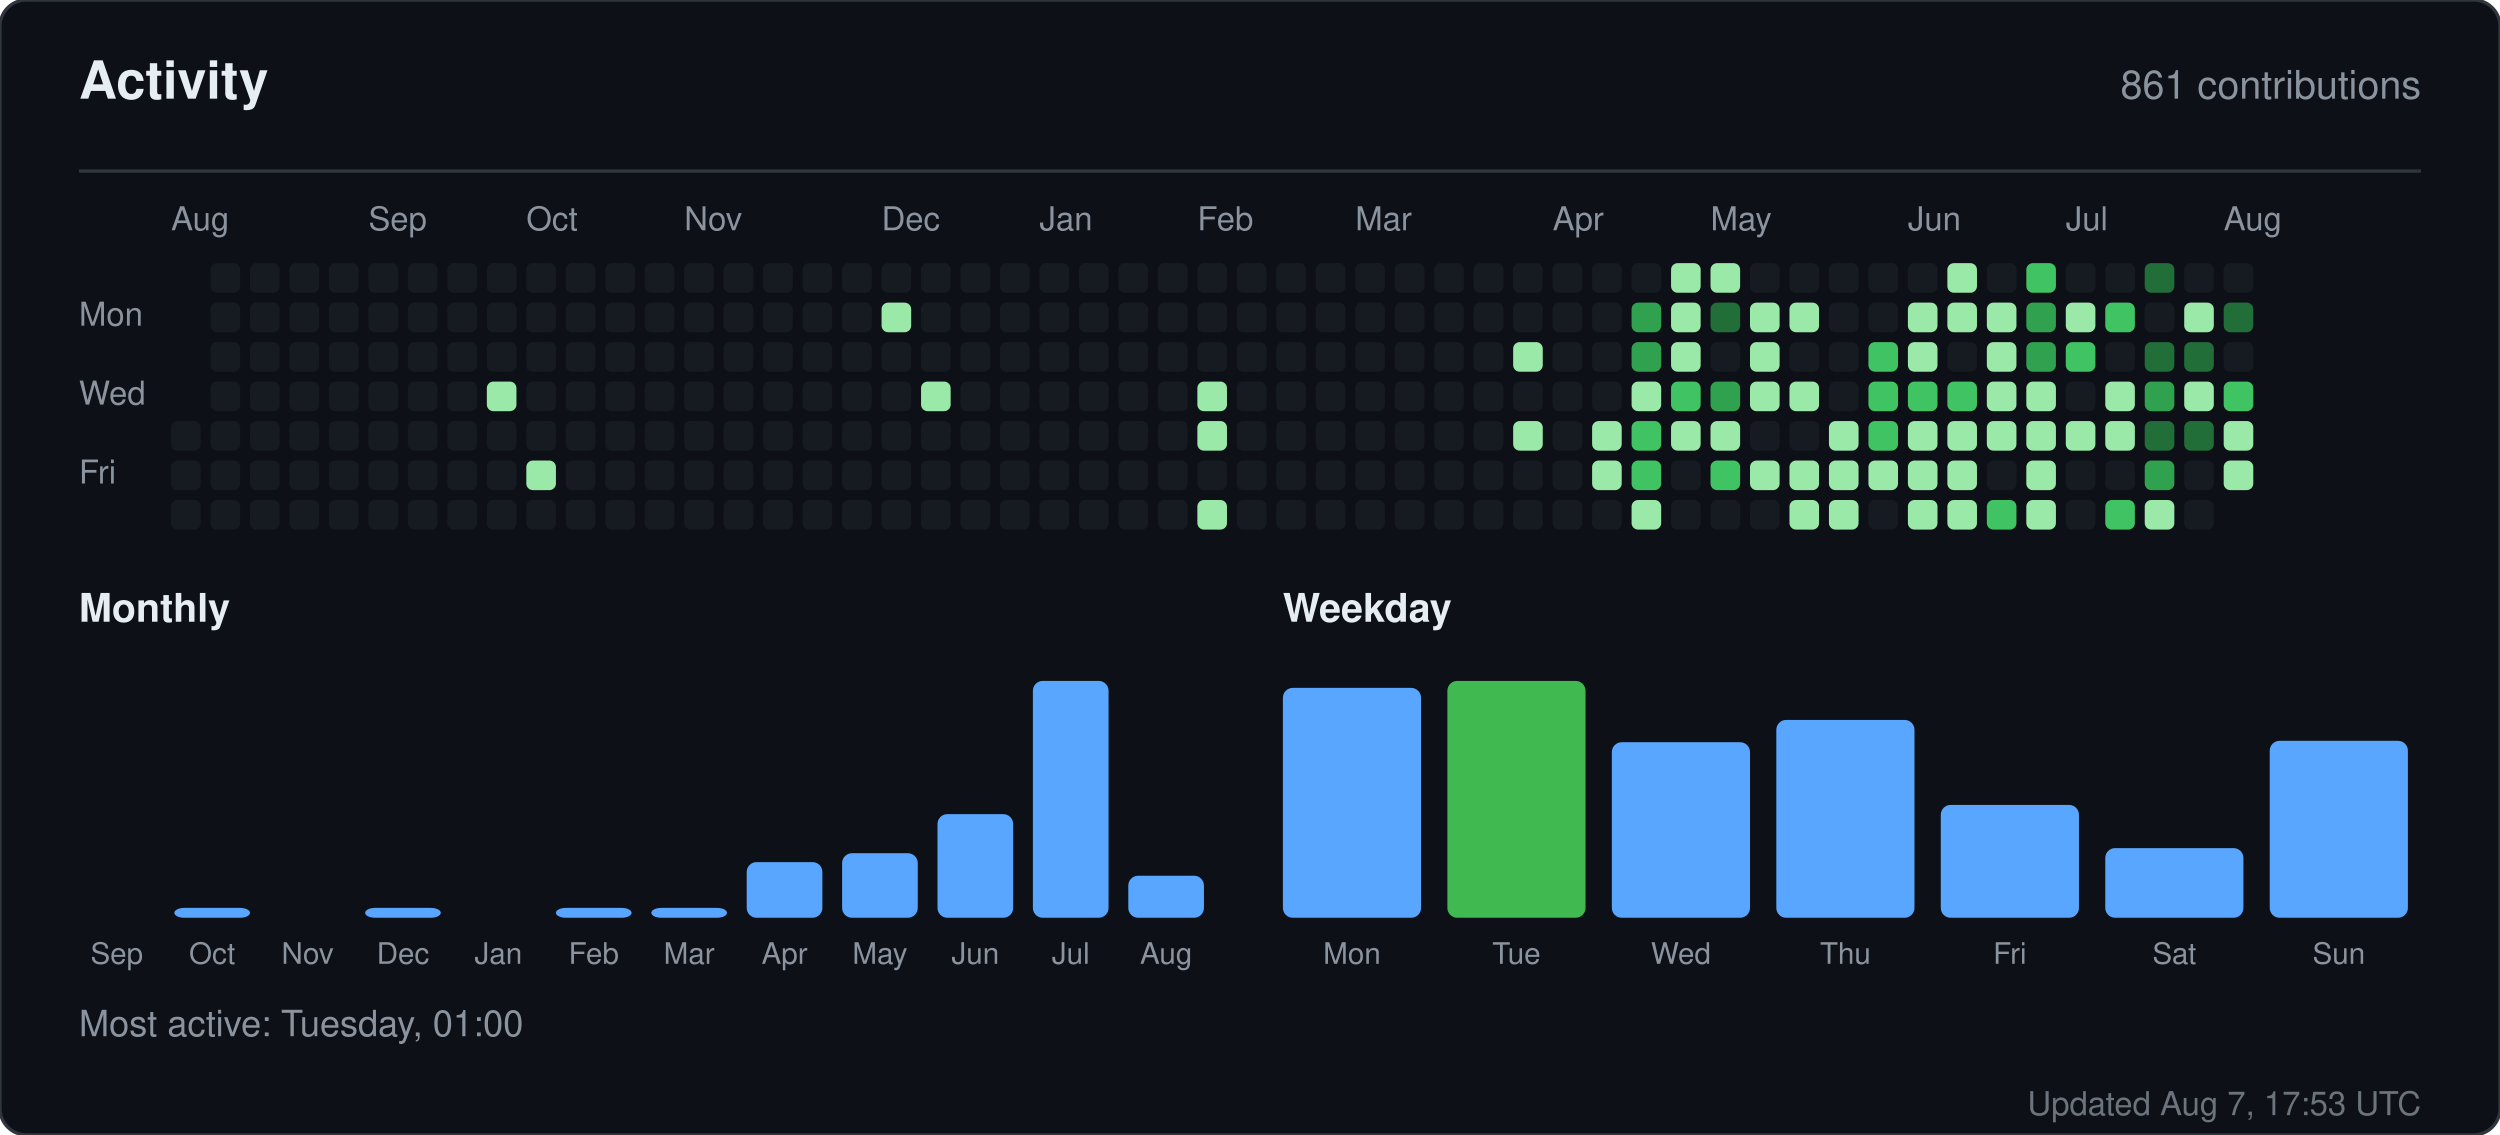
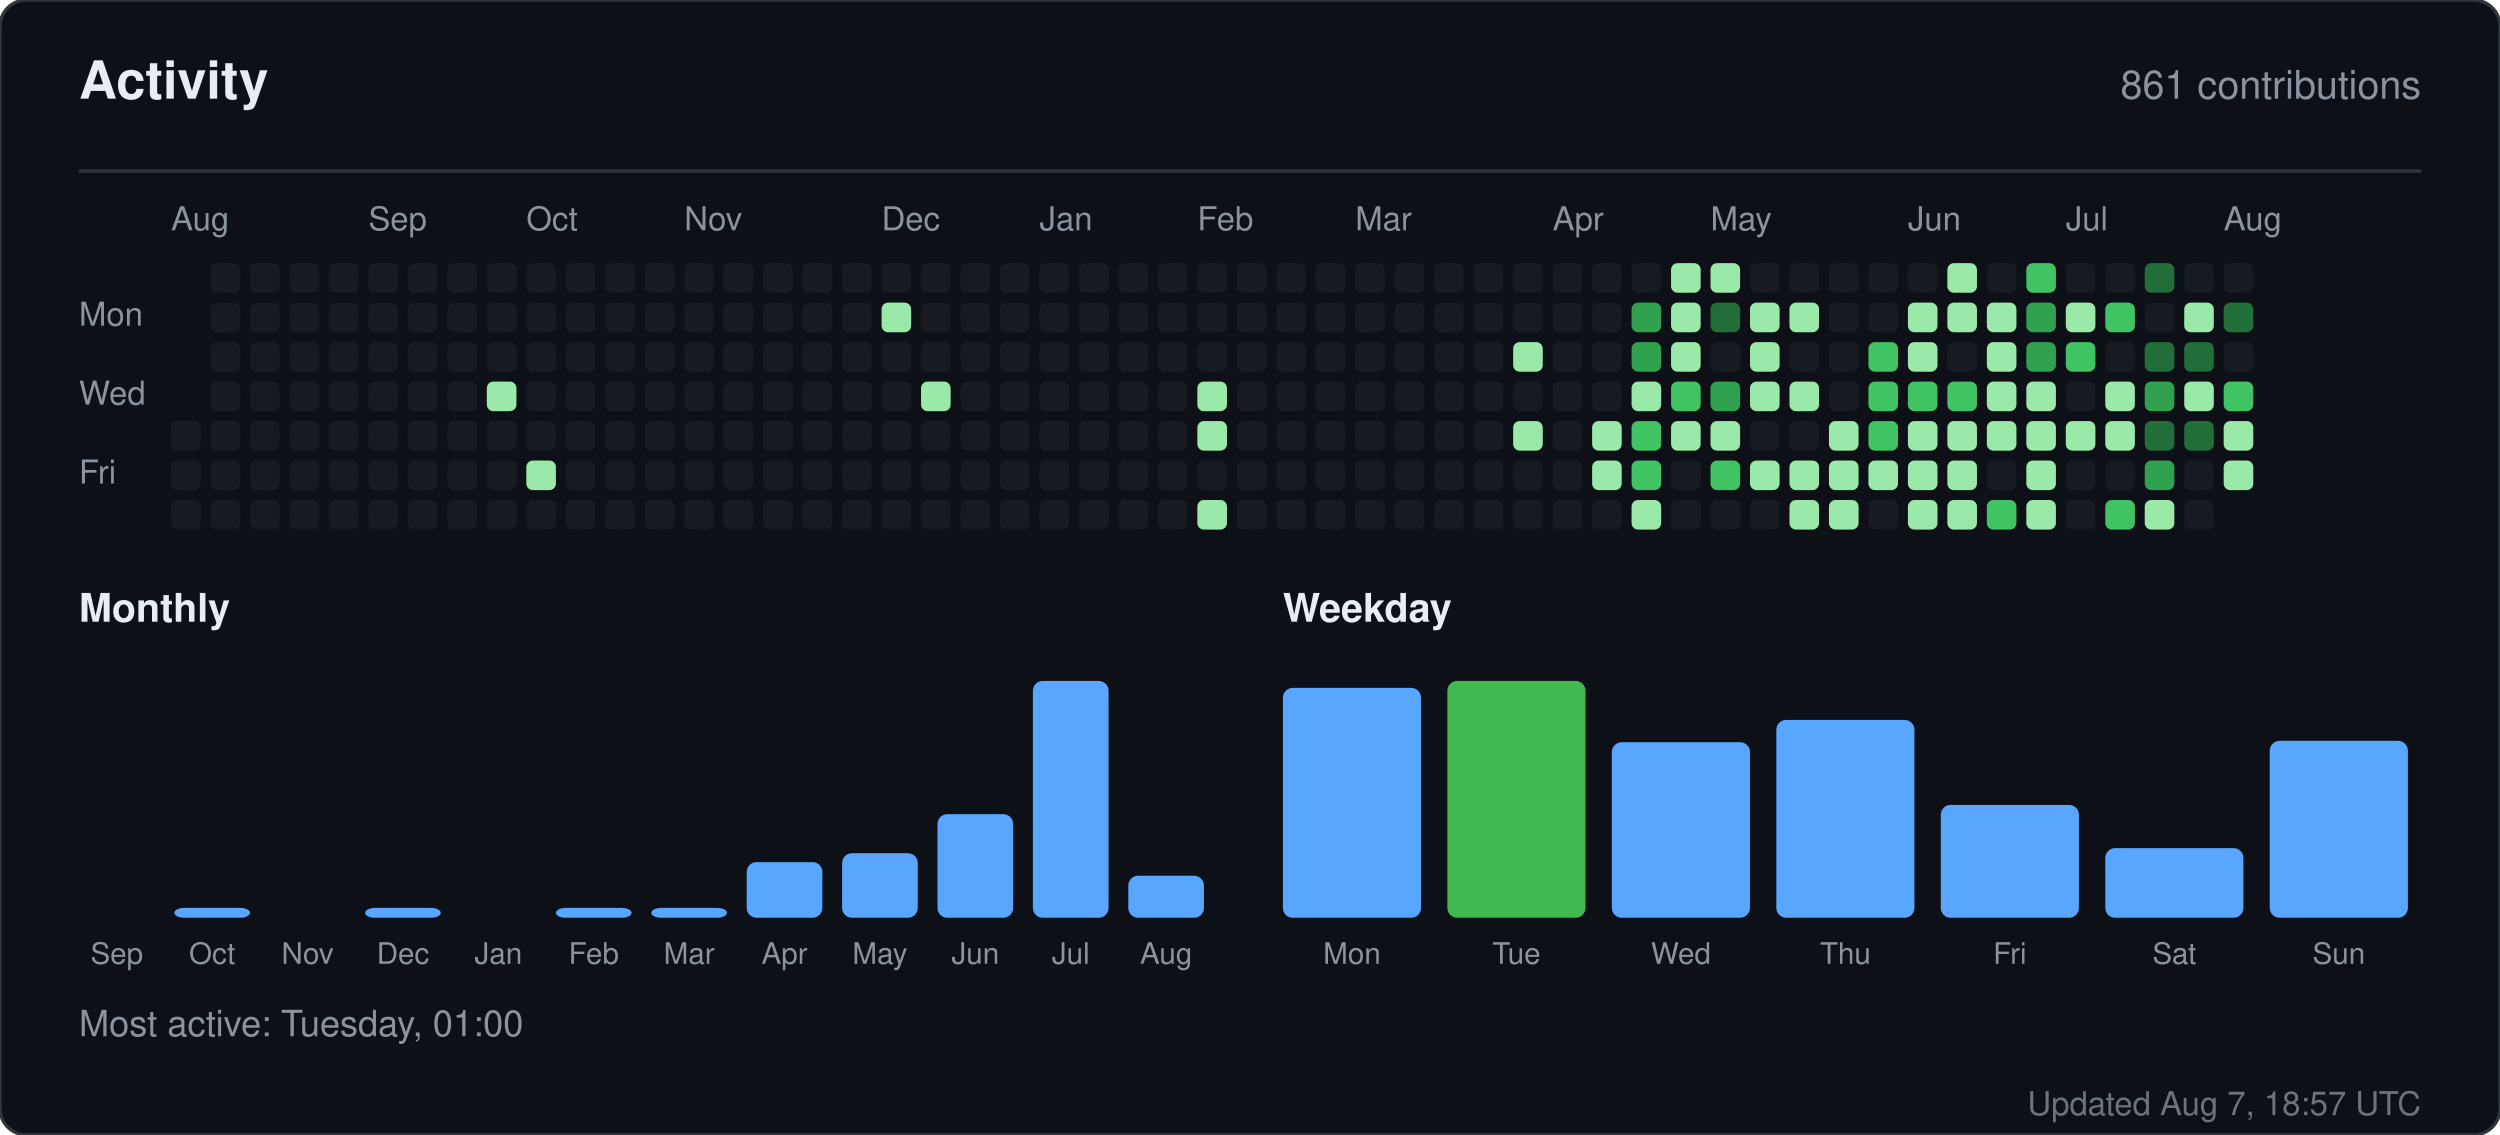
<svg xmlns="http://www.w3.org/2000/svg" width="760" height="345" viewBox="0 0 760 345" role="img" aria-label="Activity for sandiirawan12">
  <rect width="760" height="345" rx="8" fill="#0d1117" stroke="#30363d" />
  <g font-family="-apple-system, BlinkMacSystemFont, Segoe UI, Helvetica, Arial, sans-serif">
    <text x="24" y="30" fill="#e6edf3" font-size="16" font-weight="700">Activity</text>
    <text x="736" y="30" fill="#8b949e" font-size="12" text-anchor="end">861 contributions</text>
    <line x1="24" y1="52" x2="736" y2="52" stroke="#30363d" />
    <text x="52" y="70" fill="#8b949e" font-size="10">Aug</text>
    <text x="112" y="70" fill="#8b949e" font-size="10">Sep</text>
    <text x="160" y="70" fill="#8b949e" font-size="10">Oct</text>
    <text x="208" y="70" fill="#8b949e" font-size="10">Nov</text>
    <text x="268" y="70" fill="#8b949e" font-size="10">Dec</text>
    <text x="316" y="70" fill="#8b949e" font-size="10">Jan</text>
    <text x="364" y="70" fill="#8b949e" font-size="10">Feb</text>
    <text x="412" y="70" fill="#8b949e" font-size="10">Mar</text>
    <text x="472" y="70" fill="#8b949e" font-size="10">Apr</text>
    <text x="520" y="70" fill="#8b949e" font-size="10">May</text>
    <text x="580" y="70" fill="#8b949e" font-size="10">Jun</text>
    <text x="628" y="70" fill="#8b949e" font-size="10">Jul</text>
    <text x="676" y="70" fill="#8b949e" font-size="10">Aug</text>
    <text x="24" y="99" fill="#8b949e" font-size="10">Mon</text>
    <text x="24" y="123" fill="#8b949e" font-size="10">Wed</text>
    <text x="24" y="147" fill="#8b949e" font-size="10">Fri</text>
    <rect x="52" y="128" width="9" height="9" rx="2" fill="#161b22" />
    <rect x="52" y="140" width="9" height="9" rx="2" fill="#161b22" />
    <rect x="52" y="152" width="9" height="9" rx="2" fill="#161b22" />
    <rect x="64" y="80" width="9" height="9" rx="2" fill="#161b22" />
    <rect x="64" y="92" width="9" height="9" rx="2" fill="#161b22" />
    <rect x="64" y="104" width="9" height="9" rx="2" fill="#161b22" />
    <rect x="64" y="116" width="9" height="9" rx="2" fill="#161b22" />
    <rect x="64" y="128" width="9" height="9" rx="2" fill="#161b22" />
    <rect x="64" y="140" width="9" height="9" rx="2" fill="#161b22" />
    <rect x="64" y="152" width="9" height="9" rx="2" fill="#161b22" />
    <rect x="76" y="80" width="9" height="9" rx="2" fill="#161b22" />
    <rect x="76" y="92" width="9" height="9" rx="2" fill="#161b22" />
    <rect x="76" y="104" width="9" height="9" rx="2" fill="#161b22" />
    <rect x="76" y="116" width="9" height="9" rx="2" fill="#161b22" />
    <rect x="76" y="128" width="9" height="9" rx="2" fill="#161b22" />
    <rect x="76" y="140" width="9" height="9" rx="2" fill="#161b22" />
    <rect x="76" y="152" width="9" height="9" rx="2" fill="#161b22" />
    <rect x="88" y="80" width="9" height="9" rx="2" fill="#161b22" />
    <rect x="88" y="92" width="9" height="9" rx="2" fill="#161b22" />
    <rect x="88" y="104" width="9" height="9" rx="2" fill="#161b22" />
    <rect x="88" y="116" width="9" height="9" rx="2" fill="#161b22" />
    <rect x="88" y="128" width="9" height="9" rx="2" fill="#161b22" />
    <rect x="88" y="140" width="9" height="9" rx="2" fill="#161b22" />
    <rect x="88" y="152" width="9" height="9" rx="2" fill="#161b22" />
    <rect x="100" y="80" width="9" height="9" rx="2" fill="#161b22" />
    <rect x="100" y="92" width="9" height="9" rx="2" fill="#161b22" />
    <rect x="100" y="104" width="9" height="9" rx="2" fill="#161b22" />
    <rect x="100" y="116" width="9" height="9" rx="2" fill="#161b22" />
    <rect x="100" y="128" width="9" height="9" rx="2" fill="#161b22" />
    <rect x="100" y="140" width="9" height="9" rx="2" fill="#161b22" />
    <rect x="100" y="152" width="9" height="9" rx="2" fill="#161b22" />
    <rect x="112" y="80" width="9" height="9" rx="2" fill="#161b22" />
    <rect x="112" y="92" width="9" height="9" rx="2" fill="#161b22" />
    <rect x="112" y="104" width="9" height="9" rx="2" fill="#161b22" />
    <rect x="112" y="116" width="9" height="9" rx="2" fill="#161b22" />
    <rect x="112" y="128" width="9" height="9" rx="2" fill="#161b22" />
    <rect x="112" y="140" width="9" height="9" rx="2" fill="#161b22" />
    <rect x="112" y="152" width="9" height="9" rx="2" fill="#161b22" />
    <rect x="124" y="80" width="9" height="9" rx="2" fill="#161b22" />
    <rect x="124" y="92" width="9" height="9" rx="2" fill="#161b22" />
    <rect x="124" y="104" width="9" height="9" rx="2" fill="#161b22" />
    <rect x="124" y="116" width="9" height="9" rx="2" fill="#161b22" />
    <rect x="124" y="128" width="9" height="9" rx="2" fill="#161b22" />
    <rect x="124" y="140" width="9" height="9" rx="2" fill="#161b22" />
    <rect x="124" y="152" width="9" height="9" rx="2" fill="#161b22" />
    <rect x="136" y="80" width="9" height="9" rx="2" fill="#161b22" />
    <rect x="136" y="92" width="9" height="9" rx="2" fill="#161b22" />
    <rect x="136" y="104" width="9" height="9" rx="2" fill="#161b22" />
    <rect x="136" y="116" width="9" height="9" rx="2" fill="#161b22" />
    <rect x="136" y="128" width="9" height="9" rx="2" fill="#161b22" />
    <rect x="136" y="140" width="9" height="9" rx="2" fill="#161b22" />
    <rect x="136" y="152" width="9" height="9" rx="2" fill="#161b22" />
    <rect x="148" y="80" width="9" height="9" rx="2" fill="#161b22" />
    <rect x="148" y="92" width="9" height="9" rx="2" fill="#161b22" />
    <rect x="148" y="104" width="9" height="9" rx="2" fill="#161b22" />
    <rect x="148" y="116" width="9" height="9" rx="2" fill="#9be9a8" />
    <rect x="148" y="128" width="9" height="9" rx="2" fill="#161b22" />
    <rect x="148" y="140" width="9" height="9" rx="2" fill="#161b22" />
    <rect x="148" y="152" width="9" height="9" rx="2" fill="#161b22" />
    <rect x="160" y="80" width="9" height="9" rx="2" fill="#161b22" />
    <rect x="160" y="92" width="9" height="9" rx="2" fill="#161b22" />
    <rect x="160" y="104" width="9" height="9" rx="2" fill="#161b22" />
    <rect x="160" y="116" width="9" height="9" rx="2" fill="#161b22" />
    <rect x="160" y="128" width="9" height="9" rx="2" fill="#161b22" />
    <rect x="160" y="140" width="9" height="9" rx="2" fill="#9be9a8" />
    <rect x="160" y="152" width="9" height="9" rx="2" fill="#161b22" />
    <rect x="172" y="80" width="9" height="9" rx="2" fill="#161b22" />
    <rect x="172" y="92" width="9" height="9" rx="2" fill="#161b22" />
    <rect x="172" y="104" width="9" height="9" rx="2" fill="#161b22" />
    <rect x="172" y="116" width="9" height="9" rx="2" fill="#161b22" />
    <rect x="172" y="128" width="9" height="9" rx="2" fill="#161b22" />
    <rect x="172" y="140" width="9" height="9" rx="2" fill="#161b22" />
    <rect x="172" y="152" width="9" height="9" rx="2" fill="#161b22" />
    <rect x="184" y="80" width="9" height="9" rx="2" fill="#161b22" />
    <rect x="184" y="92" width="9" height="9" rx="2" fill="#161b22" />
    <rect x="184" y="104" width="9" height="9" rx="2" fill="#161b22" />
    <rect x="184" y="116" width="9" height="9" rx="2" fill="#161b22" />
    <rect x="184" y="128" width="9" height="9" rx="2" fill="#161b22" />
    <rect x="184" y="140" width="9" height="9" rx="2" fill="#161b22" />
    <rect x="184" y="152" width="9" height="9" rx="2" fill="#161b22" />
    <rect x="196" y="80" width="9" height="9" rx="2" fill="#161b22" />
    <rect x="196" y="92" width="9" height="9" rx="2" fill="#161b22" />
    <rect x="196" y="104" width="9" height="9" rx="2" fill="#161b22" />
    <rect x="196" y="116" width="9" height="9" rx="2" fill="#161b22" />
    <rect x="196" y="128" width="9" height="9" rx="2" fill="#161b22" />
    <rect x="196" y="140" width="9" height="9" rx="2" fill="#161b22" />
    <rect x="196" y="152" width="9" height="9" rx="2" fill="#161b22" />
    <rect x="208" y="80" width="9" height="9" rx="2" fill="#161b22" />
    <rect x="208" y="92" width="9" height="9" rx="2" fill="#161b22" />
    <rect x="208" y="104" width="9" height="9" rx="2" fill="#161b22" />
    <rect x="208" y="116" width="9" height="9" rx="2" fill="#161b22" />
    <rect x="208" y="128" width="9" height="9" rx="2" fill="#161b22" />
    <rect x="208" y="140" width="9" height="9" rx="2" fill="#161b22" />
    <rect x="208" y="152" width="9" height="9" rx="2" fill="#161b22" />
    <rect x="220" y="80" width="9" height="9" rx="2" fill="#161b22" />
    <rect x="220" y="92" width="9" height="9" rx="2" fill="#161b22" />
    <rect x="220" y="104" width="9" height="9" rx="2" fill="#161b22" />
    <rect x="220" y="116" width="9" height="9" rx="2" fill="#161b22" />
    <rect x="220" y="128" width="9" height="9" rx="2" fill="#161b22" />
    <rect x="220" y="140" width="9" height="9" rx="2" fill="#161b22" />
    <rect x="220" y="152" width="9" height="9" rx="2" fill="#161b22" />
    <rect x="232" y="80" width="9" height="9" rx="2" fill="#161b22" />
    <rect x="232" y="92" width="9" height="9" rx="2" fill="#161b22" />
    <rect x="232" y="104" width="9" height="9" rx="2" fill="#161b22" />
    <rect x="232" y="116" width="9" height="9" rx="2" fill="#161b22" />
    <rect x="232" y="128" width="9" height="9" rx="2" fill="#161b22" />
    <rect x="232" y="140" width="9" height="9" rx="2" fill="#161b22" />
    <rect x="232" y="152" width="9" height="9" rx="2" fill="#161b22" />
    <rect x="244" y="80" width="9" height="9" rx="2" fill="#161b22" />
    <rect x="244" y="92" width="9" height="9" rx="2" fill="#161b22" />
    <rect x="244" y="104" width="9" height="9" rx="2" fill="#161b22" />
    <rect x="244" y="116" width="9" height="9" rx="2" fill="#161b22" />
    <rect x="244" y="128" width="9" height="9" rx="2" fill="#161b22" />
    <rect x="244" y="140" width="9" height="9" rx="2" fill="#161b22" />
    <rect x="244" y="152" width="9" height="9" rx="2" fill="#161b22" />
    <rect x="256" y="80" width="9" height="9" rx="2" fill="#161b22" />
    <rect x="256" y="92" width="9" height="9" rx="2" fill="#161b22" />
    <rect x="256" y="104" width="9" height="9" rx="2" fill="#161b22" />
    <rect x="256" y="116" width="9" height="9" rx="2" fill="#161b22" />
    <rect x="256" y="128" width="9" height="9" rx="2" fill="#161b22" />
    <rect x="256" y="140" width="9" height="9" rx="2" fill="#161b22" />
    <rect x="256" y="152" width="9" height="9" rx="2" fill="#161b22" />
    <rect x="268" y="80" width="9" height="9" rx="2" fill="#161b22" />
    <rect x="268" y="92" width="9" height="9" rx="2" fill="#9be9a8" />
    <rect x="268" y="104" width="9" height="9" rx="2" fill="#161b22" />
    <rect x="268" y="116" width="9" height="9" rx="2" fill="#161b22" />
    <rect x="268" y="128" width="9" height="9" rx="2" fill="#161b22" />
    <rect x="268" y="140" width="9" height="9" rx="2" fill="#161b22" />
    <rect x="268" y="152" width="9" height="9" rx="2" fill="#161b22" />
    <rect x="280" y="80" width="9" height="9" rx="2" fill="#161b22" />
    <rect x="280" y="92" width="9" height="9" rx="2" fill="#161b22" />
    <rect x="280" y="104" width="9" height="9" rx="2" fill="#161b22" />
    <rect x="280" y="116" width="9" height="9" rx="2" fill="#9be9a8" />
    <rect x="280" y="128" width="9" height="9" rx="2" fill="#161b22" />
    <rect x="280" y="140" width="9" height="9" rx="2" fill="#161b22" />
    <rect x="280" y="152" width="9" height="9" rx="2" fill="#161b22" />
    <rect x="292" y="80" width="9" height="9" rx="2" fill="#161b22" />
    <rect x="292" y="92" width="9" height="9" rx="2" fill="#161b22" />
    <rect x="292" y="104" width="9" height="9" rx="2" fill="#161b22" />
    <rect x="292" y="116" width="9" height="9" rx="2" fill="#161b22" />
    <rect x="292" y="128" width="9" height="9" rx="2" fill="#161b22" />
    <rect x="292" y="140" width="9" height="9" rx="2" fill="#161b22" />
    <rect x="292" y="152" width="9" height="9" rx="2" fill="#161b22" />
    <rect x="304" y="80" width="9" height="9" rx="2" fill="#161b22" />
    <rect x="304" y="92" width="9" height="9" rx="2" fill="#161b22" />
    <rect x="304" y="104" width="9" height="9" rx="2" fill="#161b22" />
    <rect x="304" y="116" width="9" height="9" rx="2" fill="#161b22" />
    <rect x="304" y="128" width="9" height="9" rx="2" fill="#161b22" />
    <rect x="304" y="140" width="9" height="9" rx="2" fill="#161b22" />
    <rect x="304" y="152" width="9" height="9" rx="2" fill="#161b22" />
    <rect x="316" y="80" width="9" height="9" rx="2" fill="#161b22" />
    <rect x="316" y="92" width="9" height="9" rx="2" fill="#161b22" />
    <rect x="316" y="104" width="9" height="9" rx="2" fill="#161b22" />
    <rect x="316" y="116" width="9" height="9" rx="2" fill="#161b22" />
    <rect x="316" y="128" width="9" height="9" rx="2" fill="#161b22" />
    <rect x="316" y="140" width="9" height="9" rx="2" fill="#161b22" />
    <rect x="316" y="152" width="9" height="9" rx="2" fill="#161b22" />
    <rect x="328" y="80" width="9" height="9" rx="2" fill="#161b22" />
    <rect x="328" y="92" width="9" height="9" rx="2" fill="#161b22" />
    <rect x="328" y="104" width="9" height="9" rx="2" fill="#161b22" />
    <rect x="328" y="116" width="9" height="9" rx="2" fill="#161b22" />
    <rect x="328" y="128" width="9" height="9" rx="2" fill="#161b22" />
    <rect x="328" y="140" width="9" height="9" rx="2" fill="#161b22" />
    <rect x="328" y="152" width="9" height="9" rx="2" fill="#161b22" />
    <rect x="340" y="80" width="9" height="9" rx="2" fill="#161b22" />
    <rect x="340" y="92" width="9" height="9" rx="2" fill="#161b22" />
    <rect x="340" y="104" width="9" height="9" rx="2" fill="#161b22" />
    <rect x="340" y="116" width="9" height="9" rx="2" fill="#161b22" />
    <rect x="340" y="128" width="9" height="9" rx="2" fill="#161b22" />
    <rect x="340" y="140" width="9" height="9" rx="2" fill="#161b22" />
    <rect x="340" y="152" width="9" height="9" rx="2" fill="#161b22" />
    <rect x="352" y="80" width="9" height="9" rx="2" fill="#161b22" />
    <rect x="352" y="92" width="9" height="9" rx="2" fill="#161b22" />
    <rect x="352" y="104" width="9" height="9" rx="2" fill="#161b22" />
    <rect x="352" y="116" width="9" height="9" rx="2" fill="#161b22" />
    <rect x="352" y="128" width="9" height="9" rx="2" fill="#161b22" />
    <rect x="352" y="140" width="9" height="9" rx="2" fill="#161b22" />
    <rect x="352" y="152" width="9" height="9" rx="2" fill="#161b22" />
    <rect x="364" y="80" width="9" height="9" rx="2" fill="#161b22" />
    <rect x="364" y="92" width="9" height="9" rx="2" fill="#161b22" />
    <rect x="364" y="104" width="9" height="9" rx="2" fill="#161b22" />
    <rect x="364" y="116" width="9" height="9" rx="2" fill="#9be9a8" />
    <rect x="364" y="128" width="9" height="9" rx="2" fill="#9be9a8" />
    <rect x="364" y="140" width="9" height="9" rx="2" fill="#161b22" />
    <rect x="364" y="152" width="9" height="9" rx="2" fill="#9be9a8" />
    <rect x="376" y="80" width="9" height="9" rx="2" fill="#161b22" />
    <rect x="376" y="92" width="9" height="9" rx="2" fill="#161b22" />
    <rect x="376" y="104" width="9" height="9" rx="2" fill="#161b22" />
    <rect x="376" y="116" width="9" height="9" rx="2" fill="#161b22" />
    <rect x="376" y="128" width="9" height="9" rx="2" fill="#161b22" />
    <rect x="376" y="140" width="9" height="9" rx="2" fill="#161b22" />
    <rect x="376" y="152" width="9" height="9" rx="2" fill="#161b22" />
    <rect x="388" y="80" width="9" height="9" rx="2" fill="#161b22" />
    <rect x="388" y="92" width="9" height="9" rx="2" fill="#161b22" />
    <rect x="388" y="104" width="9" height="9" rx="2" fill="#161b22" />
    <rect x="388" y="116" width="9" height="9" rx="2" fill="#161b22" />
    <rect x="388" y="128" width="9" height="9" rx="2" fill="#161b22" />
    <rect x="388" y="140" width="9" height="9" rx="2" fill="#161b22" />
    <rect x="388" y="152" width="9" height="9" rx="2" fill="#161b22" />
    <rect x="400" y="80" width="9" height="9" rx="2" fill="#161b22" />
    <rect x="400" y="92" width="9" height="9" rx="2" fill="#161b22" />
    <rect x="400" y="104" width="9" height="9" rx="2" fill="#161b22" />
    <rect x="400" y="116" width="9" height="9" rx="2" fill="#161b22" />
    <rect x="400" y="128" width="9" height="9" rx="2" fill="#161b22" />
    <rect x="400" y="140" width="9" height="9" rx="2" fill="#161b22" />
    <rect x="400" y="152" width="9" height="9" rx="2" fill="#161b22" />
    <rect x="412" y="80" width="9" height="9" rx="2" fill="#161b22" />
    <rect x="412" y="92" width="9" height="9" rx="2" fill="#161b22" />
    <rect x="412" y="104" width="9" height="9" rx="2" fill="#161b22" />
    <rect x="412" y="116" width="9" height="9" rx="2" fill="#161b22" />
    <rect x="412" y="128" width="9" height="9" rx="2" fill="#161b22" />
    <rect x="412" y="140" width="9" height="9" rx="2" fill="#161b22" />
    <rect x="412" y="152" width="9" height="9" rx="2" fill="#161b22" />
    <rect x="424" y="80" width="9" height="9" rx="2" fill="#161b22" />
    <rect x="424" y="92" width="9" height="9" rx="2" fill="#161b22" />
    <rect x="424" y="104" width="9" height="9" rx="2" fill="#161b22" />
    <rect x="424" y="116" width="9" height="9" rx="2" fill="#161b22" />
    <rect x="424" y="128" width="9" height="9" rx="2" fill="#161b22" />
    <rect x="424" y="140" width="9" height="9" rx="2" fill="#161b22" />
    <rect x="424" y="152" width="9" height="9" rx="2" fill="#161b22" />
    <rect x="436" y="80" width="9" height="9" rx="2" fill="#161b22" />
    <rect x="436" y="92" width="9" height="9" rx="2" fill="#161b22" />
    <rect x="436" y="104" width="9" height="9" rx="2" fill="#161b22" />
    <rect x="436" y="116" width="9" height="9" rx="2" fill="#161b22" />
    <rect x="436" y="128" width="9" height="9" rx="2" fill="#161b22" />
    <rect x="436" y="140" width="9" height="9" rx="2" fill="#161b22" />
    <rect x="436" y="152" width="9" height="9" rx="2" fill="#161b22" />
    <rect x="448" y="80" width="9" height="9" rx="2" fill="#161b22" />
    <rect x="448" y="92" width="9" height="9" rx="2" fill="#161b22" />
    <rect x="448" y="104" width="9" height="9" rx="2" fill="#161b22" />
    <rect x="448" y="116" width="9" height="9" rx="2" fill="#161b22" />
    <rect x="448" y="128" width="9" height="9" rx="2" fill="#161b22" />
    <rect x="448" y="140" width="9" height="9" rx="2" fill="#161b22" />
    <rect x="448" y="152" width="9" height="9" rx="2" fill="#161b22" />
    <rect x="460" y="80" width="9" height="9" rx="2" fill="#161b22" />
    <rect x="460" y="92" width="9" height="9" rx="2" fill="#161b22" />
    <rect x="460" y="104" width="9" height="9" rx="2" fill="#9be9a8" />
    <rect x="460" y="116" width="9" height="9" rx="2" fill="#161b22" />
    <rect x="460" y="128" width="9" height="9" rx="2" fill="#9be9a8" />
    <rect x="460" y="140" width="9" height="9" rx="2" fill="#161b22" />
    <rect x="460" y="152" width="9" height="9" rx="2" fill="#161b22" />
    <rect x="472" y="80" width="9" height="9" rx="2" fill="#161b22" />
    <rect x="472" y="92" width="9" height="9" rx="2" fill="#161b22" />
    <rect x="472" y="104" width="9" height="9" rx="2" fill="#161b22" />
    <rect x="472" y="116" width="9" height="9" rx="2" fill="#161b22" />
    <rect x="472" y="128" width="9" height="9" rx="2" fill="#161b22" />
    <rect x="472" y="140" width="9" height="9" rx="2" fill="#161b22" />
    <rect x="472" y="152" width="9" height="9" rx="2" fill="#161b22" />
    <rect x="484" y="80" width="9" height="9" rx="2" fill="#161b22" />
    <rect x="484" y="92" width="9" height="9" rx="2" fill="#161b22" />
    <rect x="484" y="104" width="9" height="9" rx="2" fill="#161b22" />
    <rect x="484" y="116" width="9" height="9" rx="2" fill="#161b22" />
    <rect x="484" y="128" width="9" height="9" rx="2" fill="#9be9a8" />
    <rect x="484" y="140" width="9" height="9" rx="2" fill="#9be9a8" />
    <rect x="484" y="152" width="9" height="9" rx="2" fill="#161b22" />
    <rect x="496" y="80" width="9" height="9" rx="2" fill="#161b22" />
    <rect x="496" y="92" width="9" height="9" rx="2" fill="#30a14e" />
    <rect x="496" y="104" width="9" height="9" rx="2" fill="#30a14e" />
    <rect x="496" y="116" width="9" height="9" rx="2" fill="#9be9a8" />
    <rect x="496" y="128" width="9" height="9" rx="2" fill="#40c463" />
    <rect x="496" y="140" width="9" height="9" rx="2" fill="#40c463" />
    <rect x="496" y="152" width="9" height="9" rx="2" fill="#9be9a8" />
    <rect x="508" y="80" width="9" height="9" rx="2" fill="#9be9a8" />
    <rect x="508" y="92" width="9" height="9" rx="2" fill="#9be9a8" />
    <rect x="508" y="104" width="9" height="9" rx="2" fill="#9be9a8" />
    <rect x="508" y="116" width="9" height="9" rx="2" fill="#40c463" />
    <rect x="508" y="128" width="9" height="9" rx="2" fill="#9be9a8" />
    <rect x="508" y="140" width="9" height="9" rx="2" fill="#161b22" />
    <rect x="508" y="152" width="9" height="9" rx="2" fill="#161b22" />
    <rect x="520" y="80" width="9" height="9" rx="2" fill="#9be9a8" />
    <rect x="520" y="92" width="9" height="9" rx="2" fill="#216e39" />
    <rect x="520" y="104" width="9" height="9" rx="2" fill="#161b22" />
    <rect x="520" y="116" width="9" height="9" rx="2" fill="#30a14e" />
    <rect x="520" y="128" width="9" height="9" rx="2" fill="#9be9a8" />
    <rect x="520" y="140" width="9" height="9" rx="2" fill="#40c463" />
    <rect x="520" y="152" width="9" height="9" rx="2" fill="#161b22" />
    <rect x="532" y="80" width="9" height="9" rx="2" fill="#161b22" />
    <rect x="532" y="92" width="9" height="9" rx="2" fill="#9be9a8" />
    <rect x="532" y="104" width="9" height="9" rx="2" fill="#9be9a8" />
    <rect x="532" y="116" width="9" height="9" rx="2" fill="#9be9a8" />
    <rect x="532" y="128" width="9" height="9" rx="2" fill="#161b22" />
    <rect x="532" y="140" width="9" height="9" rx="2" fill="#9be9a8" />
    <rect x="532" y="152" width="9" height="9" rx="2" fill="#161b22" />
    <rect x="544" y="80" width="9" height="9" rx="2" fill="#161b22" />
    <rect x="544" y="92" width="9" height="9" rx="2" fill="#9be9a8" />
    <rect x="544" y="104" width="9" height="9" rx="2" fill="#161b22" />
    <rect x="544" y="116" width="9" height="9" rx="2" fill="#9be9a8" />
    <rect x="544" y="128" width="9" height="9" rx="2" fill="#161b22" />
    <rect x="544" y="140" width="9" height="9" rx="2" fill="#9be9a8" />
    <rect x="544" y="152" width="9" height="9" rx="2" fill="#9be9a8" />
    <rect x="556" y="80" width="9" height="9" rx="2" fill="#161b22" />
    <rect x="556" y="92" width="9" height="9" rx="2" fill="#161b22" />
    <rect x="556" y="104" width="9" height="9" rx="2" fill="#161b22" />
    <rect x="556" y="116" width="9" height="9" rx="2" fill="#161b22" />
    <rect x="556" y="128" width="9" height="9" rx="2" fill="#9be9a8" />
    <rect x="556" y="140" width="9" height="9" rx="2" fill="#9be9a8" />
    <rect x="556" y="152" width="9" height="9" rx="2" fill="#9be9a8" />
    <rect x="568" y="80" width="9" height="9" rx="2" fill="#161b22" />
    <rect x="568" y="92" width="9" height="9" rx="2" fill="#161b22" />
    <rect x="568" y="104" width="9" height="9" rx="2" fill="#40c463" />
    <rect x="568" y="116" width="9" height="9" rx="2" fill="#40c463" />
    <rect x="568" y="128" width="9" height="9" rx="2" fill="#40c463" />
    <rect x="568" y="140" width="9" height="9" rx="2" fill="#9be9a8" />
    <rect x="568" y="152" width="9" height="9" rx="2" fill="#161b22" />
    <rect x="580" y="80" width="9" height="9" rx="2" fill="#161b22" />
    <rect x="580" y="92" width="9" height="9" rx="2" fill="#9be9a8" />
    <rect x="580" y="104" width="9" height="9" rx="2" fill="#9be9a8" />
    <rect x="580" y="116" width="9" height="9" rx="2" fill="#40c463" />
    <rect x="580" y="128" width="9" height="9" rx="2" fill="#9be9a8" />
    <rect x="580" y="140" width="9" height="9" rx="2" fill="#9be9a8" />
    <rect x="580" y="152" width="9" height="9" rx="2" fill="#9be9a8" />
    <rect x="592" y="80" width="9" height="9" rx="2" fill="#9be9a8" />
    <rect x="592" y="92" width="9" height="9" rx="2" fill="#9be9a8" />
    <rect x="592" y="104" width="9" height="9" rx="2" fill="#161b22" />
    <rect x="592" y="116" width="9" height="9" rx="2" fill="#40c463" />
    <rect x="592" y="128" width="9" height="9" rx="2" fill="#9be9a8" />
    <rect x="592" y="140" width="9" height="9" rx="2" fill="#9be9a8" />
    <rect x="592" y="152" width="9" height="9" rx="2" fill="#9be9a8" />
    <rect x="604" y="80" width="9" height="9" rx="2" fill="#161b22" />
    <rect x="604" y="92" width="9" height="9" rx="2" fill="#9be9a8" />
    <rect x="604" y="104" width="9" height="9" rx="2" fill="#9be9a8" />
    <rect x="604" y="116" width="9" height="9" rx="2" fill="#9be9a8" />
    <rect x="604" y="128" width="9" height="9" rx="2" fill="#9be9a8" />
    <rect x="604" y="140" width="9" height="9" rx="2" fill="#161b22" />
    <rect x="604" y="152" width="9" height="9" rx="2" fill="#40c463" />
    <rect x="616" y="80" width="9" height="9" rx="2" fill="#40c463" />
    <rect x="616" y="92" width="9" height="9" rx="2" fill="#30a14e" />
    <rect x="616" y="104" width="9" height="9" rx="2" fill="#30a14e" />
    <rect x="616" y="116" width="9" height="9" rx="2" fill="#9be9a8" />
    <rect x="616" y="128" width="9" height="9" rx="2" fill="#9be9a8" />
    <rect x="616" y="140" width="9" height="9" rx="2" fill="#9be9a8" />
    <rect x="616" y="152" width="9" height="9" rx="2" fill="#9be9a8" />
    <rect x="628" y="80" width="9" height="9" rx="2" fill="#161b22" />
    <rect x="628" y="92" width="9" height="9" rx="2" fill="#9be9a8" />
    <rect x="628" y="104" width="9" height="9" rx="2" fill="#40c463" />
    <rect x="628" y="116" width="9" height="9" rx="2" fill="#161b22" />
    <rect x="628" y="128" width="9" height="9" rx="2" fill="#9be9a8" />
    <rect x="628" y="140" width="9" height="9" rx="2" fill="#161b22" />
    <rect x="628" y="152" width="9" height="9" rx="2" fill="#161b22" />
    <rect x="640" y="80" width="9" height="9" rx="2" fill="#161b22" />
    <rect x="640" y="92" width="9" height="9" rx="2" fill="#40c463" />
    <rect x="640" y="104" width="9" height="9" rx="2" fill="#161b22" />
    <rect x="640" y="116" width="9" height="9" rx="2" fill="#9be9a8" />
    <rect x="640" y="128" width="9" height="9" rx="2" fill="#9be9a8" />
    <rect x="640" y="140" width="9" height="9" rx="2" fill="#161b22" />
    <rect x="640" y="152" width="9" height="9" rx="2" fill="#40c463" />
    <rect x="652" y="80" width="9" height="9" rx="2" fill="#216e39" />
    <rect x="652" y="92" width="9" height="9" rx="2" fill="#161b22" />
    <rect x="652" y="104" width="9" height="9" rx="2" fill="#216e39" />
    <rect x="652" y="116" width="9" height="9" rx="2" fill="#30a14e" />
    <rect x="652" y="128" width="9" height="9" rx="2" fill="#216e39" />
    <rect x="652" y="140" width="9" height="9" rx="2" fill="#30a14e" />
    <rect x="652" y="152" width="9" height="9" rx="2" fill="#9be9a8" />
    <rect x="664" y="80" width="9" height="9" rx="2" fill="#161b22" />
    <rect x="664" y="92" width="9" height="9" rx="2" fill="#9be9a8" />
    <rect x="664" y="104" width="9" height="9" rx="2" fill="#216e39" />
    <rect x="664" y="116" width="9" height="9" rx="2" fill="#9be9a8" />
    <rect x="664" y="128" width="9" height="9" rx="2" fill="#216e39" />
    <rect x="664" y="140" width="9" height="9" rx="2" fill="#161b22" />
    <rect x="664" y="152" width="9" height="9" rx="2" fill="#161b22" />
    <rect x="676" y="80" width="9" height="9" rx="2" fill="#161b22" />
    <rect x="676" y="92" width="9" height="9" rx="2" fill="#216e39" />
    <rect x="676" y="104" width="9" height="9" rx="2" fill="#161b22" />
    <rect x="676" y="116" width="9" height="9" rx="2" fill="#40c463" />
    <rect x="676" y="128" width="9" height="9" rx="2" fill="#9be9a8" />
    <rect x="676" y="140" width="9" height="9" rx="2" fill="#9be9a8" />
    <text x="24" y="189" fill="#e6edf3" font-size="12" font-weight="600">Monthly</text>
    <text x="390" y="189" fill="#e6edf3" font-size="12" font-weight="600">Weekday</text>
    <rect x="24" y="279" width="23" height="0" rx="3" fill="#58a6ff" />
    <text x="35.5" y="293" fill="#8b949e" font-size="9" text-anchor="middle">Sep</text>
    <rect x="53" y="276" width="23" height="3" rx="3" fill="#58a6ff" />
    <text x="64.5" y="293" fill="#8b949e" font-size="9" text-anchor="middle">Oct</text>
    <rect x="82" y="279" width="23" height="0" rx="3" fill="#58a6ff" />
    <text x="93.5" y="293" fill="#8b949e" font-size="9" text-anchor="middle">Nov</text>
    <rect x="111" y="276" width="23" height="3" rx="3" fill="#58a6ff" />
    <text x="122.5" y="293" fill="#8b949e" font-size="9" text-anchor="middle">Dec</text>
    <rect x="140" y="279" width="23" height="0" rx="3" fill="#58a6ff" />
    <text x="151.5" y="293" fill="#8b949e" font-size="9" text-anchor="middle">Jan</text>
    <rect x="169" y="276" width="23" height="3" rx="3" fill="#58a6ff" />
    <text x="180.5" y="293" fill="#8b949e" font-size="9" text-anchor="middle">Feb</text>
    <rect x="198" y="276" width="23" height="3" rx="3" fill="#58a6ff" />
    <text x="209.5" y="293" fill="#8b949e" font-size="9" text-anchor="middle">Mar</text>
    <rect x="227" y="262.08" width="23" height="16.92" rx="3" fill="#58a6ff" />
    <text x="238.5" y="293" fill="#8b949e" font-size="9" text-anchor="middle">Apr</text>
    <rect x="256" y="259.38" width="23" height="19.62" rx="3" fill="#58a6ff" />
    <text x="267.5" y="293" fill="#8b949e" font-size="9" text-anchor="middle">May</text>
    <rect x="285" y="247.5" width="23" height="31.5" rx="3" fill="#58a6ff" />
    <text x="296.5" y="293" fill="#8b949e" font-size="9" text-anchor="middle">Jun</text>
    <rect x="314" y="207" width="23" height="72" rx="3" fill="#58a6ff" />
    <text x="325.5" y="293" fill="#8b949e" font-size="9" text-anchor="middle">Jul</text>
    <rect x="343" y="266.22" width="23" height="12.78" rx="3" fill="#58a6ff" />
    <text x="354.5" y="293" fill="#8b949e" font-size="9" text-anchor="middle">Aug</text>
    <rect x="390" y="209.118" width="42" height="69.882" rx="3" fill="#58a6ff" />
    <text x="411" y="293" fill="#8b949e" font-size="9" text-anchor="middle">Mon</text>
    <rect x="440" y="207" width="42" height="72" rx="3" fill="#3fb950" />
    <text x="461" y="293" fill="#8b949e" font-size="9" text-anchor="middle">Tue</text>
    <rect x="490" y="225.635" width="42" height="53.365" rx="3" fill="#58a6ff" />
    <text x="511" y="293" fill="#8b949e" font-size="9" text-anchor="middle">Wed</text>
    <rect x="540" y="218.859" width="42" height="60.141" rx="3" fill="#58a6ff" />
    <text x="561" y="293" fill="#8b949e" font-size="9" text-anchor="middle">Thu</text>
    <rect x="590" y="244.694" width="42" height="34.306" rx="3" fill="#58a6ff" />
    <text x="611" y="293" fill="#8b949e" font-size="9" text-anchor="middle">Fri</text>
    <rect x="640" y="257.824" width="42" height="21.176" rx="3" fill="#58a6ff" />
    <text x="661" y="293" fill="#8b949e" font-size="9" text-anchor="middle">Sat</text>
    <rect x="690" y="225.212" width="42" height="53.788" rx="3" fill="#58a6ff" />
    <text x="711" y="293" fill="#8b949e" font-size="9" text-anchor="middle">Sun</text>
    <text x="24" y="315" fill="#8b949e" font-size="11">Most active: Tuesday, 01:00</text>
-     <text x="736" y="339" fill="#8b949e" font-size="10" text-anchor="end" opacity="0.75">Updated Aug 7, 17:53 UTC</text>
+     <text x="736" y="339" fill="#8b949e" font-size="10" text-anchor="end" opacity="0.75">Updated Aug 7, 18:57 UTC</text>
  </g>
</svg>
